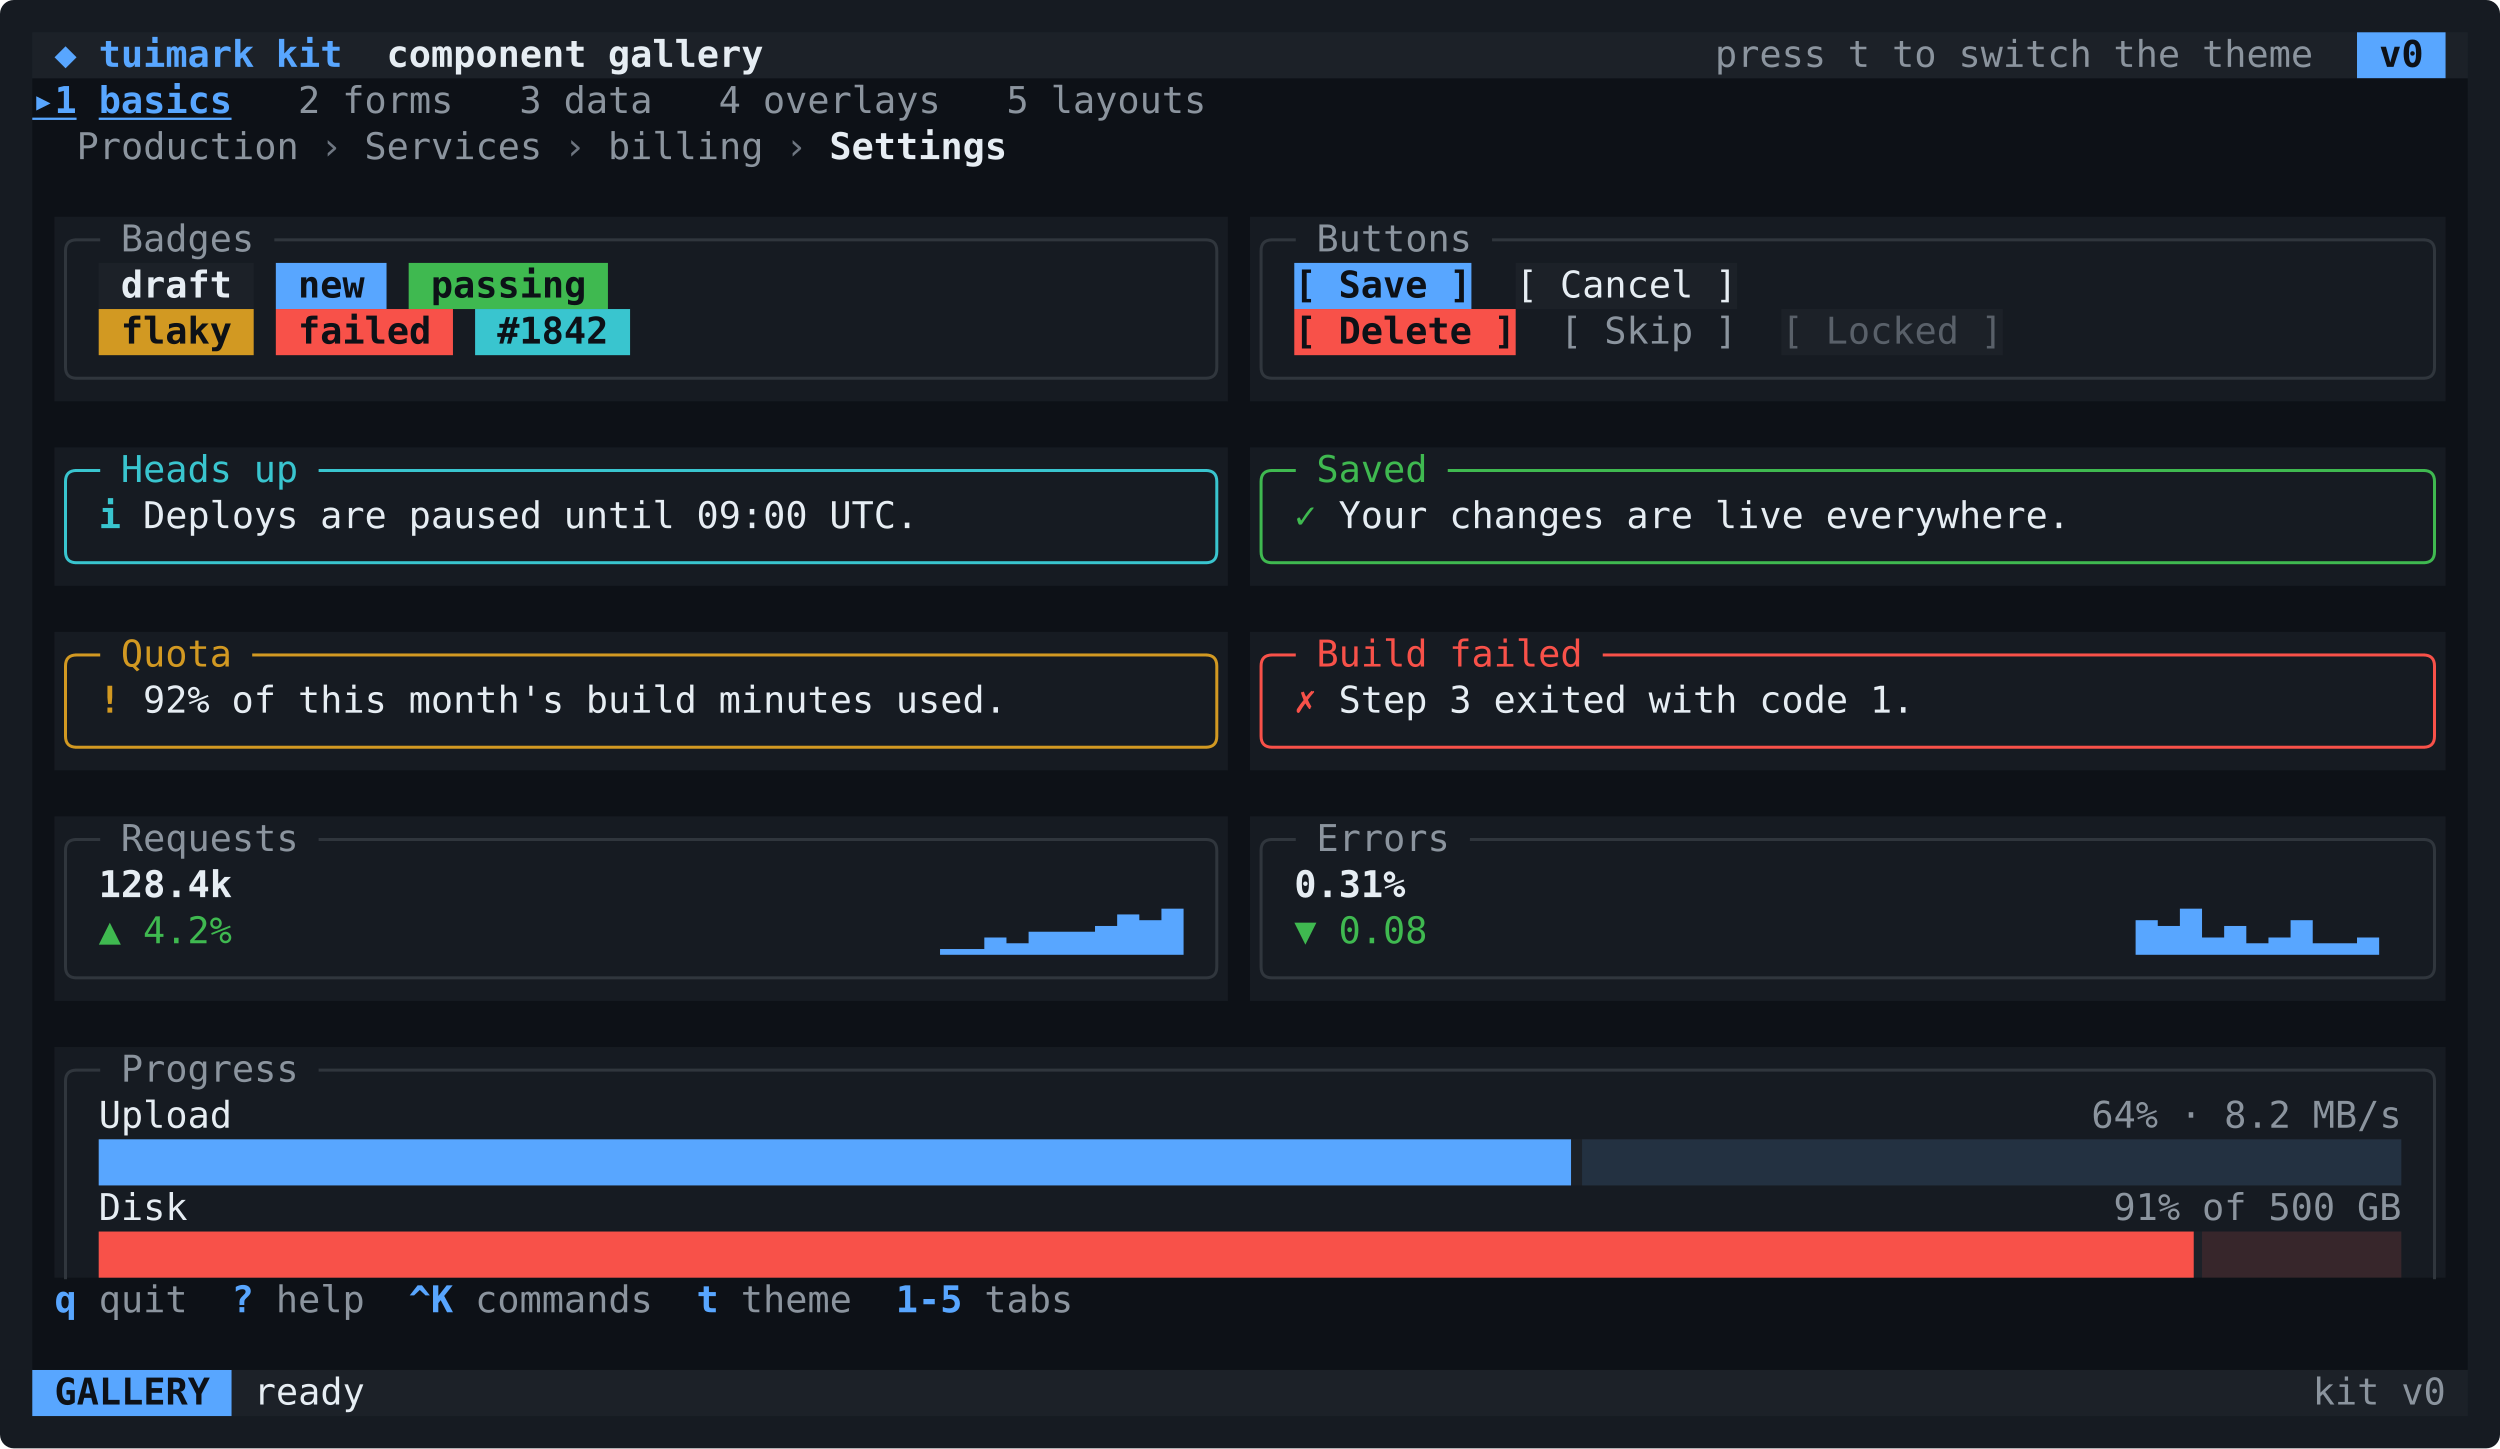
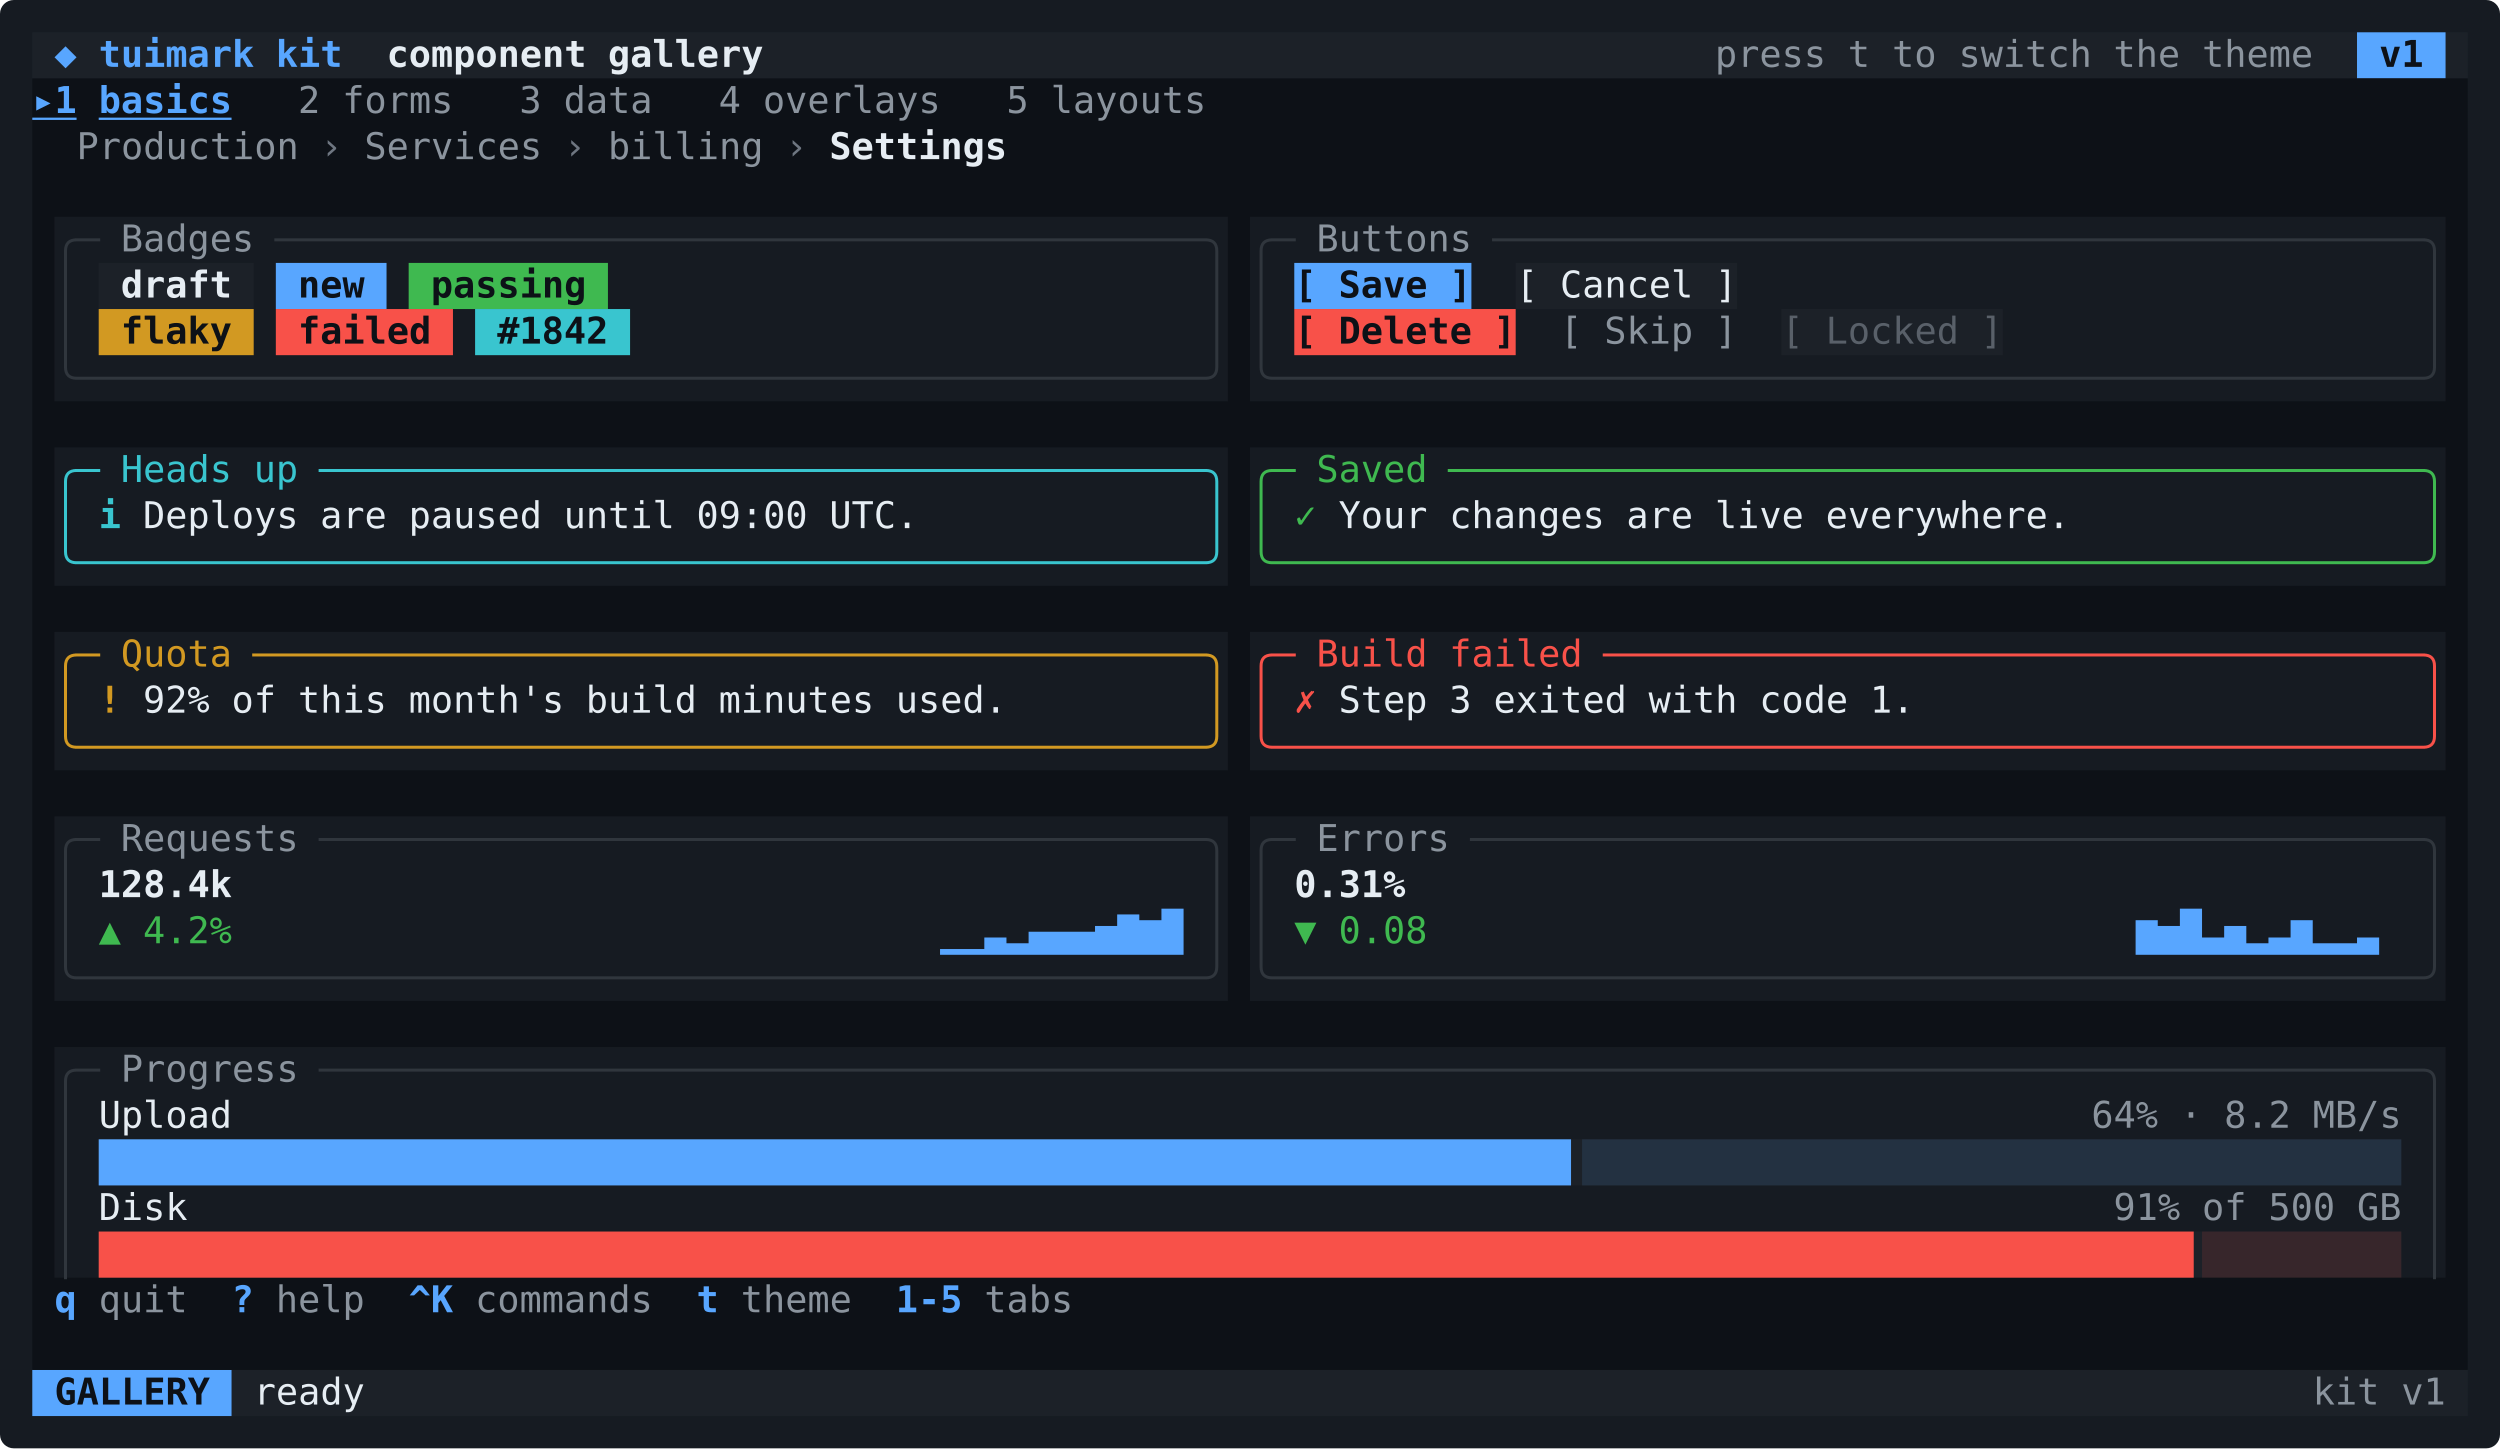
<svg xmlns="http://www.w3.org/2000/svg" width="1084" height="628" viewBox="0 0 1084 628" role="img" aria-label="kit gallery: the basics tab with a breadcrumb, badges, buttons, alerts and stat cards in the kit components, under the tab strip and the key hints">
  <rect width="1084" height="628" rx="6" fill="#161b22" />
  <path fill="#1c2128" d="M14 14h1008v20h-1008zM1060.4 14h9.6v20h-9.6zM42.8 114h67.2v20h-67.2zM657.2 114h96v20h-96zM772.4 134h96v20h-96zM42.8 494h998.4v20h-998.4zM42.8 534h998.4v20h-998.4zM100.4 594h969.6v20h-969.6z" />
  <path fill="#58a6ff" d="M1022 14h38.4v20h-38.4zM119.6 114h48v20h-48zM561.2 114h76.8v20h-76.8zM14 594h86.4v20h-86.4zM407.6 411.5h9.6v2.5h-9.6zM417.2 411.5h9.6v2.5h-9.6zM426.8 406.5h9.6v7.5h-9.6zM436.4 409h9.6v5h-9.6zM446 404h9.6v10h-9.6zM455.6 404h9.6v10h-9.6zM465.2 404h9.6v10h-9.6zM474.8 401.5h9.6v12.5h-9.6zM484.4 396.5h9.6v17.5h-9.6zM494 399h9.6v15h-9.6zM503.6 394h9.6v20h-9.6zM926 399h9.6v15h-9.6zM935.6 401.5h9.6v12.5h-9.6zM945.2 394h9.6v20h-9.6zM954.8 406.5h9.6v7.5h-9.6zM964.4 401.5h9.6v12.5h-9.6zM974 409h9.6v5h-9.6zM983.6 406.5h9.6v7.5h-9.6zM993.2 399h9.6v15h-9.6zM1002.8 409h9.6v5h-9.6zM1012.4 409h9.6v5h-9.6zM1022 406.5h9.6v7.5h-9.6zM42.8 494h9.6v20h-9.6zM52.4 494h9.6v20h-9.6zM62 494h9.6v20h-9.6zM71.6 494h9.6v20h-9.6zM81.2 494h9.6v20h-9.6zM90.8 494h9.6v20h-9.6zM100.4 494h9.6v20h-9.6zM110 494h9.6v20h-9.6zM119.6 494h9.6v20h-9.6zM129.2 494h9.6v20h-9.6zM138.8 494h9.6v20h-9.6zM148.4 494h9.6v20h-9.6zM158 494h9.6v20h-9.6zM167.6 494h9.6v20h-9.6zM177.2 494h9.6v20h-9.6zM186.8 494h9.6v20h-9.6zM196.4 494h9.6v20h-9.6zM206 494h9.6v20h-9.6zM215.6 494h9.6v20h-9.6zM225.2 494h9.6v20h-9.6zM234.8 494h9.6v20h-9.6zM244.4 494h9.6v20h-9.6zM254 494h9.6v20h-9.6zM263.6 494h9.6v20h-9.6zM273.2 494h9.6v20h-9.6zM282.8 494h9.6v20h-9.6zM292.4 494h9.6v20h-9.6zM302 494h9.6v20h-9.6zM311.6 494h9.6v20h-9.6zM321.2 494h9.6v20h-9.6zM330.8 494h9.6v20h-9.6zM340.4 494h9.6v20h-9.6zM350 494h9.6v20h-9.6zM359.6 494h9.6v20h-9.6zM369.2 494h9.6v20h-9.6zM378.8 494h9.6v20h-9.6zM388.4 494h9.6v20h-9.6zM398 494h9.6v20h-9.6zM407.6 494h9.6v20h-9.6zM417.2 494h9.6v20h-9.6zM426.8 494h9.6v20h-9.6zM436.4 494h9.6v20h-9.6zM446 494h9.6v20h-9.6zM455.6 494h9.6v20h-9.6zM465.2 494h9.6v20h-9.6zM474.8 494h9.6v20h-9.6zM484.4 494h9.6v20h-9.6zM494 494h9.6v20h-9.6zM503.6 494h9.6v20h-9.6zM513.2 494h9.6v20h-9.6zM522.8 494h9.6v20h-9.6zM532.4 494h9.6v20h-9.6zM542 494h9.6v20h-9.6zM551.6 494h9.6v20h-9.6zM561.2 494h9.6v20h-9.6zM570.8 494h9.6v20h-9.6zM580.4 494h9.6v20h-9.6zM590 494h9.6v20h-9.6zM599.6 494h9.6v20h-9.6zM609.2 494h9.6v20h-9.6zM618.8 494h9.6v20h-9.6zM628.4 494h9.6v20h-9.6zM638 494h9.6v20h-9.6zM647.6 494h9.6v20h-9.6zM657.2 494h9.6v20h-9.6zM666.8 494h9.6v20h-9.6zM676.4 494h4.8v20h-4.8z" />
  <path fill="#0d1117" d="M14 34h1056v20h-1056zM14 54h1056v20h-1056zM14 74h1056v20h-1056zM14 94h9.6v20h-9.6zM532.4 94h9.6v20h-9.6zM1060.4 94h9.6v20h-9.6zM14 114h9.6v20h-9.6zM532.4 114h9.6v20h-9.6zM1060.4 114h9.6v20h-9.6zM14 134h9.6v20h-9.6zM532.4 134h9.6v20h-9.6zM1060.4 134h9.6v20h-9.6zM14 154h9.6v20h-9.6zM532.4 154h9.6v20h-9.6zM1060.4 154h9.6v20h-9.6zM14 174h1056v20h-1056zM14 194h9.6v20h-9.6zM532.4 194h9.6v20h-9.6zM1060.4 194h9.6v20h-9.6zM14 214h9.6v20h-9.6zM532.4 214h9.6v20h-9.6zM1060.4 214h9.6v20h-9.6zM14 234h9.6v20h-9.6zM532.4 234h9.6v20h-9.6zM1060.4 234h9.6v20h-9.6zM14 254h1056v20h-1056zM14 274h9.6v20h-9.6zM532.4 274h9.6v20h-9.6zM1060.4 274h9.6v20h-9.6zM14 294h9.6v20h-9.6zM532.4 294h9.6v20h-9.6zM1060.4 294h9.6v20h-9.6zM14 314h9.6v20h-9.6zM532.4 314h9.6v20h-9.6zM1060.4 314h9.6v20h-9.6zM14 334h1056v20h-1056zM14 354h9.6v20h-9.6zM532.4 354h9.6v20h-9.6zM1060.4 354h9.6v20h-9.6zM14 374h9.6v20h-9.6zM532.4 374h9.6v20h-9.6zM1060.4 374h9.6v20h-9.6zM14 394h9.6v20h-9.6zM532.4 394h9.6v20h-9.6zM1060.4 394h9.6v20h-9.6zM14 414h9.6v20h-9.6zM532.4 414h9.6v20h-9.6zM1060.4 414h9.6v20h-9.6zM14 434h1056v20h-1056zM14 454h9.6v20h-9.6zM1060.4 454h9.6v20h-9.6zM14 474h9.6v20h-9.6zM1060.4 474h9.6v20h-9.6zM14 494h9.6v20h-9.6zM1060.4 494h9.6v20h-9.6zM14 514h9.6v20h-9.6zM1060.4 514h9.6v20h-9.6zM14 534h9.6v20h-9.6zM1060.4 534h9.6v20h-9.6zM14 554h1056v20h-1056zM14 574h1056v20h-1056z" />
  <path fill="#3fb950" d="M177.2 114h86.4v20h-86.4z" />
  <path fill="#d29922" d="M42.8 134h67.2v20h-67.2z" />
  <path fill="#f85149" d="M119.6 134h76.8v20h-76.8zM561.2 134h96v20h-96zM42.8 534h9.6v20h-9.6zM52.4 534h9.6v20h-9.6zM62 534h9.6v20h-9.6zM71.6 534h9.6v20h-9.6zM81.2 534h9.6v20h-9.6zM90.8 534h9.6v20h-9.6zM100.4 534h9.6v20h-9.6zM110 534h9.6v20h-9.6zM119.6 534h9.6v20h-9.6zM129.2 534h9.6v20h-9.6zM138.8 534h9.6v20h-9.6zM148.4 534h9.6v20h-9.6zM158 534h9.6v20h-9.6zM167.6 534h9.6v20h-9.6zM177.2 534h9.6v20h-9.6zM186.8 534h9.6v20h-9.6zM196.4 534h9.6v20h-9.6zM206 534h9.6v20h-9.6zM215.6 534h9.6v20h-9.6zM225.2 534h9.6v20h-9.6zM234.8 534h9.6v20h-9.6zM244.4 534h9.6v20h-9.6zM254 534h9.6v20h-9.6zM263.6 534h9.6v20h-9.6zM273.2 534h9.6v20h-9.6zM282.8 534h9.6v20h-9.6zM292.4 534h9.6v20h-9.6zM302 534h9.6v20h-9.6zM311.6 534h9.6v20h-9.6zM321.2 534h9.6v20h-9.6zM330.8 534h9.6v20h-9.6zM340.4 534h9.6v20h-9.6zM350 534h9.6v20h-9.6zM359.6 534h9.6v20h-9.6zM369.2 534h9.6v20h-9.6zM378.8 534h9.6v20h-9.6zM388.4 534h9.6v20h-9.6zM398 534h9.6v20h-9.6zM407.6 534h9.6v20h-9.6zM417.2 534h9.6v20h-9.6zM426.8 534h9.6v20h-9.6zM436.4 534h9.6v20h-9.6zM446 534h9.6v20h-9.6zM455.6 534h9.6v20h-9.6zM465.2 534h9.6v20h-9.6zM474.8 534h9.6v20h-9.6zM484.4 534h9.6v20h-9.6zM494 534h9.6v20h-9.6zM503.6 534h9.6v20h-9.6zM513.2 534h9.6v20h-9.6zM522.8 534h9.6v20h-9.6zM532.4 534h9.6v20h-9.6zM542 534h9.6v20h-9.6zM551.6 534h9.6v20h-9.6zM561.2 534h9.6v20h-9.6zM570.8 534h9.6v20h-9.6zM580.4 534h9.6v20h-9.6zM590 534h9.6v20h-9.6zM599.6 534h9.6v20h-9.6zM609.2 534h9.6v20h-9.6zM618.8 534h9.6v20h-9.6zM628.4 534h9.6v20h-9.6zM638 534h9.6v20h-9.6zM647.6 534h9.6v20h-9.6zM657.2 534h9.6v20h-9.6zM666.8 534h9.6v20h-9.6zM676.4 534h9.6v20h-9.6zM686 534h9.6v20h-9.6zM695.6 534h9.6v20h-9.6zM705.2 534h9.6v20h-9.6zM714.8 534h9.6v20h-9.6zM724.4 534h9.6v20h-9.6zM734 534h9.6v20h-9.6zM743.6 534h9.6v20h-9.6zM753.2 534h9.6v20h-9.6zM762.8 534h9.6v20h-9.6zM772.4 534h9.6v20h-9.6zM782 534h9.6v20h-9.6zM791.6 534h9.6v20h-9.6zM801.2 534h9.6v20h-9.6zM810.8 534h9.6v20h-9.6zM820.4 534h9.6v20h-9.6zM830 534h9.6v20h-9.6zM839.6 534h9.6v20h-9.6zM849.2 534h9.6v20h-9.6zM858.8 534h9.6v20h-9.6zM868.4 534h9.6v20h-9.6zM878 534h9.6v20h-9.6zM887.6 534h9.6v20h-9.6zM897.2 534h9.6v20h-9.6zM906.8 534h9.6v20h-9.6zM916.4 534h9.6v20h-9.6zM926 534h9.6v20h-9.6zM935.6 534h9.6v20h-9.6zM945.2 534h6v20h-6z" />
  <path fill="#39c5cf" d="M206 134h67.2v20h-67.2z" />
  <path fill="#58a6ff" fill-opacity="0.121" d="M686 494h9.6v20h-9.6zM695.6 494h9.6v20h-9.6zM705.2 494h9.6v20h-9.6zM714.8 494h9.6v20h-9.6zM724.4 494h9.6v20h-9.6zM734 494h9.6v20h-9.6zM743.6 494h9.6v20h-9.6zM753.2 494h9.6v20h-9.6zM762.8 494h9.6v20h-9.6zM772.4 494h9.6v20h-9.6zM782 494h9.6v20h-9.6zM791.6 494h9.6v20h-9.6zM801.2 494h9.6v20h-9.6zM810.8 494h9.6v20h-9.6zM820.4 494h9.6v20h-9.6zM830 494h9.6v20h-9.6zM839.6 494h9.6v20h-9.6zM849.2 494h9.6v20h-9.6zM858.8 494h9.6v20h-9.6zM868.4 494h9.6v20h-9.6zM878 494h9.6v20h-9.6zM887.6 494h9.6v20h-9.6zM897.2 494h9.6v20h-9.6zM906.8 494h9.6v20h-9.6zM916.4 494h9.6v20h-9.6zM926 494h9.6v20h-9.6zM935.6 494h9.6v20h-9.6zM945.2 494h9.6v20h-9.6zM954.8 494h9.6v20h-9.6zM964.4 494h9.6v20h-9.6zM974 494h9.6v20h-9.6zM983.6 494h9.6v20h-9.6zM993.2 494h9.6v20h-9.6zM1002.8 494h9.6v20h-9.6zM1012.4 494h9.6v20h-9.6zM1022 494h9.6v20h-9.6zM1031.6 494h9.6v20h-9.6z" />
  <path fill="#f85149" fill-opacity="0.121" d="M954.8 534h9.6v20h-9.6zM964.4 534h9.6v20h-9.6zM974 534h9.6v20h-9.6zM983.6 534h9.6v20h-9.6zM993.2 534h9.6v20h-9.6zM1002.8 534h9.6v20h-9.6zM1012.4 534h9.6v20h-9.6zM1022 534h9.6v20h-9.6zM1031.6 534h9.6v20h-9.6z" />
  <g fill="none" stroke-linecap="square" stroke-linejoin="miter">
    <path stroke="#30363d" stroke-width="1.3" d="M33.2 104H33.2Q28.4 104 28.4 108.8V114M33.2 104H42.8M119.6 104H129.2M129.2 104H138.8M138.8 104H148.4M148.4 104H158M158 104H167.6M167.6 104H177.2M177.2 104H186.8M186.8 104H196.4M196.4 104H206M206 104H215.6M215.6 104H225.2M225.2 104H234.8M234.8 104H244.4M244.4 104H254M254 104H263.6M263.6 104H273.2M273.2 104H282.8M282.8 104H292.4M292.4 104H302M302 104H311.6M311.6 104H321.2M321.2 104H330.8M330.8 104H340.4M340.4 104H350M350 104H359.6M359.6 104H369.2M369.2 104H378.8M378.8 104H388.4M388.4 104H398M398 104H407.6M407.6 104H417.2M417.2 104H426.8M426.8 104H436.4M436.4 104H446M446 104H455.6M455.6 104H465.2M465.2 104H474.8M474.8 104H484.4M484.4 104H494M494 104H503.6M503.6 104H513.2M513.2 104H522.8M522.8 104H522.8Q527.6 104 527.6 108.8V114M551.6 104H551.6Q546.8 104 546.8 108.8V114M551.6 104H561.2M647.6 104H657.2M657.2 104H666.8M666.8 104H676.4M676.4 104H686M686 104H695.6M695.6 104H705.2M705.2 104H714.8M714.8 104H724.4M724.4 104H734M734 104H743.6M743.6 104H753.2M753.2 104H762.8M762.8 104H772.4M772.4 104H782M782 104H791.6M791.6 104H801.2M801.2 104H810.8M810.8 104H820.4M820.4 104H830M830 104H839.6M839.6 104H849.2M849.2 104H858.8M858.8 104H868.4M868.4 104H878M878 104H887.6M887.6 104H897.2M897.2 104H906.8M906.8 104H916.4M916.4 104H926M926 104H935.6M935.6 104H945.2M945.2 104H954.8M954.8 104H964.4M964.4 104H974M974 104H983.6M983.6 104H993.2M993.2 104H1002.8M1002.8 104H1012.4M1012.4 104H1022M1022 104H1031.6M1031.6 104H1041.2M1041.2 104H1050.8M1050.8 104H1050.8Q1055.6 104 1055.6 108.8V114M28.4 114V134M527.6 114V134M546.8 114V134M1055.6 114V134M28.4 134V154M527.6 134V154M546.8 134V154M1055.6 134V154M33.2 164H33.2Q28.4 164 28.4 159.2V154M33.2 164H42.8M42.8 164H52.4M52.4 164H62M62 164H71.6M71.6 164H81.2M81.2 164H90.8M90.8 164H100.4M100.4 164H110M110 164H119.6M119.6 164H129.2M129.2 164H138.8M138.8 164H148.4M148.4 164H158M158 164H167.6M167.6 164H177.2M177.2 164H186.8M186.8 164H196.4M196.4 164H206M206 164H215.6M215.6 164H225.2M225.2 164H234.8M234.8 164H244.4M244.4 164H254M254 164H263.6M263.6 164H273.2M273.2 164H282.8M282.8 164H292.4M292.4 164H302M302 164H311.6M311.6 164H321.2M321.2 164H330.8M330.8 164H340.4M340.4 164H350M350 164H359.6M359.6 164H369.2M369.2 164H378.8M378.8 164H388.4M388.4 164H398M398 164H407.6M407.6 164H417.2M417.2 164H426.8M426.8 164H436.4M436.4 164H446M446 164H455.6M455.6 164H465.2M465.2 164H474.8M474.8 164H484.4M484.4 164H494M494 164H503.6M503.6 164H513.2M513.2 164H522.8M522.8 164H522.8Q527.6 164 527.6 159.2V154M551.6 164H551.6Q546.8 164 546.8 159.2V154M551.6 164H561.2M561.2 164H570.8M570.8 164H580.4M580.4 164H590M590 164H599.6M599.6 164H609.2M609.2 164H618.8M618.8 164H628.4M628.4 164H638M638 164H647.6M647.6 164H657.2M657.2 164H666.8M666.8 164H676.4M676.4 164H686M686 164H695.6M695.6 164H705.2M705.2 164H714.8M714.8 164H724.4M724.4 164H734M734 164H743.6M743.6 164H753.2M753.2 164H762.8M762.8 164H772.4M772.4 164H782M782 164H791.6M791.6 164H801.2M801.2 164H810.8M810.8 164H820.4M820.4 164H830M830 164H839.6M839.6 164H849.2M849.2 164H858.8M858.8 164H868.4M868.4 164H878M878 164H887.6M887.6 164H897.2M897.2 164H906.8M906.8 164H916.4M916.4 164H926M926 164H935.6M935.6 164H945.2M945.2 164H954.8M954.8 164H964.4M964.4 164H974M974 164H983.6M983.6 164H993.2M993.2 164H1002.8M1002.8 164H1012.4M1012.4 164H1022M1022 164H1031.6M1031.6 164H1041.2M1041.2 164H1050.8M1050.8 164H1050.8Q1055.6 164 1055.6 159.2V154M33.2 364H33.2Q28.4 364 28.4 368.8V374M33.2 364H42.8M138.8 364H148.4M148.4 364H158M158 364H167.6M167.6 364H177.2M177.2 364H186.8M186.8 364H196.4M196.4 364H206M206 364H215.6M215.6 364H225.2M225.2 364H234.8M234.8 364H244.4M244.4 364H254M254 364H263.6M263.6 364H273.2M273.2 364H282.8M282.8 364H292.4M292.4 364H302M302 364H311.6M311.6 364H321.2M321.2 364H330.8M330.8 364H340.4M340.4 364H350M350 364H359.6M359.6 364H369.2M369.2 364H378.8M378.8 364H388.4M388.4 364H398M398 364H407.6M407.6 364H417.2M417.2 364H426.8M426.8 364H436.4M436.4 364H446M446 364H455.6M455.6 364H465.2M465.2 364H474.8M474.8 364H484.4M484.4 364H494M494 364H503.6M503.6 364H513.2M513.2 364H522.8M522.8 364H522.8Q527.6 364 527.6 368.8V374M551.6 364H551.6Q546.8 364 546.8 368.8V374M551.6 364H561.2M638 364H647.6M647.6 364H657.2M657.2 364H666.8M666.8 364H676.4M676.4 364H686M686 364H695.6M695.6 364H705.2M705.2 364H714.8M714.8 364H724.4M724.4 364H734M734 364H743.6M743.6 364H753.2M753.2 364H762.8M762.8 364H772.4M772.4 364H782M782 364H791.6M791.6 364H801.2M801.2 364H810.8M810.8 364H820.4M820.4 364H830M830 364H839.6M839.6 364H849.2M849.2 364H858.8M858.8 364H868.4M868.4 364H878M878 364H887.6M887.6 364H897.2M897.2 364H906.8M906.8 364H916.4M916.4 364H926M926 364H935.6M935.6 364H945.2M945.2 364H954.8M954.8 364H964.4M964.4 364H974M974 364H983.6M983.6 364H993.2M993.2 364H1002.8M1002.8 364H1012.4M1012.4 364H1022M1022 364H1031.6M1031.6 364H1041.2M1041.2 364H1050.8M1050.8 364H1050.8Q1055.6 364 1055.6 368.8V374M28.4 374V394M527.6 374V394M546.8 374V394M1055.6 374V394M28.4 394V414M527.6 394V414M546.8 394V414M1055.6 394V414M33.2 424H33.2Q28.4 424 28.4 419.2V414M33.2 424H42.8M42.8 424H52.4M52.4 424H62M62 424H71.6M71.6 424H81.2M81.2 424H90.8M90.8 424H100.4M100.4 424H110M110 424H119.6M119.6 424H129.2M129.2 424H138.8M138.8 424H148.4M148.4 424H158M158 424H167.6M167.6 424H177.2M177.2 424H186.8M186.8 424H196.4M196.4 424H206M206 424H215.6M215.6 424H225.2M225.2 424H234.8M234.8 424H244.4M244.4 424H254M254 424H263.6M263.6 424H273.2M273.2 424H282.8M282.8 424H292.4M292.4 424H302M302 424H311.6M311.6 424H321.2M321.2 424H330.8M330.8 424H340.4M340.4 424H350M350 424H359.6M359.6 424H369.2M369.2 424H378.8M378.8 424H388.4M388.4 424H398M398 424H407.6M407.6 424H417.2M417.2 424H426.8M426.8 424H436.4M436.4 424H446M446 424H455.6M455.6 424H465.2M465.2 424H474.8M474.8 424H484.4M484.4 424H494M494 424H503.6M503.6 424H513.2M513.2 424H522.8M522.8 424H522.8Q527.6 424 527.6 419.2V414M551.6 424H551.6Q546.8 424 546.8 419.2V414M551.6 424H561.2M561.2 424H570.8M570.8 424H580.4M580.4 424H590M590 424H599.6M599.6 424H609.2M609.2 424H618.8M618.8 424H628.4M628.4 424H638M638 424H647.6M647.6 424H657.2M657.2 424H666.8M666.8 424H676.4M676.4 424H686M686 424H695.6M695.6 424H705.2M705.2 424H714.8M714.8 424H724.4M724.4 424H734M734 424H743.6M743.6 424H753.2M753.2 424H762.8M762.8 424H772.4M772.4 424H782M782 424H791.6M791.6 424H801.2M801.2 424H810.8M810.8 424H820.4M820.4 424H830M830 424H839.6M839.6 424H849.2M849.2 424H858.8M858.8 424H868.4M868.4 424H878M878 424H887.6M887.6 424H897.2M897.2 424H906.8M906.8 424H916.4M916.4 424H926M926 424H935.6M935.6 424H945.2M945.2 424H954.8M954.8 424H964.4M964.4 424H974M974 424H983.6M983.6 424H993.2M993.2 424H1002.8M1002.8 424H1012.4M1012.4 424H1022M1022 424H1031.6M1031.6 424H1041.2M1041.2 424H1050.8M1050.8 424H1050.8Q1055.6 424 1055.6 419.2V414M33.2 464H33.2Q28.4 464 28.4 468.8V474M33.2 464H42.8M138.8 464H148.4M148.4 464H158M158 464H167.6M167.6 464H177.2M177.2 464H186.8M186.8 464H196.4M196.4 464H206M206 464H215.6M215.6 464H225.2M225.2 464H234.8M234.8 464H244.4M244.4 464H254M254 464H263.6M263.6 464H273.2M273.2 464H282.8M282.8 464H292.4M292.4 464H302M302 464H311.6M311.6 464H321.2M321.2 464H330.8M330.8 464H340.4M340.4 464H350M350 464H359.6M359.6 464H369.2M369.2 464H378.8M378.8 464H388.4M388.4 464H398M398 464H407.6M407.6 464H417.2M417.2 464H426.8M426.8 464H436.4M436.4 464H446M446 464H455.6M455.6 464H465.2M465.2 464H474.8M474.8 464H484.4M484.4 464H494M494 464H503.6M503.6 464H513.2M513.2 464H522.8M522.8 464H532.4M532.4 464H542M542 464H551.6M551.6 464H561.2M561.2 464H570.8M570.8 464H580.4M580.4 464H590M590 464H599.6M599.6 464H609.2M609.2 464H618.8M618.8 464H628.4M628.4 464H638M638 464H647.6M647.6 464H657.2M657.2 464H666.8M666.8 464H676.4M676.4 464H686M686 464H695.6M695.6 464H705.2M705.2 464H714.8M714.8 464H724.4M724.4 464H734M734 464H743.6M743.6 464H753.2M753.2 464H762.8M762.8 464H772.4M772.4 464H782M782 464H791.6M791.6 464H801.2M801.2 464H810.8M810.8 464H820.4M820.4 464H830M830 464H839.6M839.6 464H849.2M849.2 464H858.8M858.8 464H868.4M868.4 464H878M878 464H887.6M887.6 464H897.2M897.2 464H906.8M906.8 464H916.4M916.4 464H926M926 464H935.6M935.6 464H945.2M945.2 464H954.8M954.8 464H964.4M964.4 464H974M974 464H983.6M983.6 464H993.2M993.2 464H1002.8M1002.8 464H1012.4M1012.4 464H1022M1022 464H1031.6M1031.6 464H1041.2M1041.2 464H1050.8M1050.8 464H1050.8Q1055.6 464 1055.6 468.8V474M28.4 474V494M1055.6 474V494M28.4 494V514M1055.6 494V514M28.4 514V534M1055.6 514V534M28.4 534V554M1055.6 534V554" />
    <path stroke="#39c5cf" stroke-width="1.3" d="M33.2 204H33.2Q28.4 204 28.4 208.8V214M33.2 204H42.8M138.8 204H148.4M148.4 204H158M158 204H167.6M167.6 204H177.2M177.2 204H186.8M186.8 204H196.4M196.4 204H206M206 204H215.6M215.6 204H225.2M225.2 204H234.8M234.8 204H244.4M244.4 204H254M254 204H263.6M263.6 204H273.2M273.2 204H282.8M282.8 204H292.4M292.4 204H302M302 204H311.6M311.6 204H321.2M321.2 204H330.8M330.8 204H340.4M340.4 204H350M350 204H359.6M359.6 204H369.2M369.2 204H378.8M378.8 204H388.4M388.4 204H398M398 204H407.6M407.6 204H417.2M417.2 204H426.8M426.8 204H436.4M436.4 204H446M446 204H455.6M455.6 204H465.2M465.2 204H474.8M474.8 204H484.4M484.4 204H494M494 204H503.6M503.6 204H513.2M513.2 204H522.8M522.8 204H522.8Q527.6 204 527.6 208.8V214M28.4 214V234M527.6 214V234M33.2 244H33.2Q28.4 244 28.4 239.2V234M33.2 244H42.8M42.8 244H52.4M52.4 244H62M62 244H71.6M71.6 244H81.2M81.2 244H90.8M90.8 244H100.4M100.4 244H110M110 244H119.6M119.6 244H129.2M129.2 244H138.8M138.8 244H148.4M148.4 244H158M158 244H167.6M167.6 244H177.2M177.2 244H186.8M186.8 244H196.4M196.4 244H206M206 244H215.6M215.6 244H225.2M225.2 244H234.8M234.8 244H244.4M244.4 244H254M254 244H263.6M263.6 244H273.2M273.2 244H282.8M282.8 244H292.4M292.4 244H302M302 244H311.6M311.6 244H321.2M321.2 244H330.8M330.8 244H340.4M340.4 244H350M350 244H359.6M359.6 244H369.2M369.2 244H378.8M378.8 244H388.4M388.4 244H398M398 244H407.6M407.6 244H417.2M417.2 244H426.8M426.8 244H436.4M436.4 244H446M446 244H455.6M455.6 244H465.2M465.2 244H474.8M474.8 244H484.4M484.4 244H494M494 244H503.6M503.6 244H513.2M513.2 244H522.8M522.8 244H522.8Q527.6 244 527.6 239.2V234" />
    <path stroke="#3fb950" stroke-width="1.3" d="M551.6 204H551.6Q546.8 204 546.8 208.8V214M551.6 204H561.2M628.4 204H638M638 204H647.6M647.6 204H657.2M657.2 204H666.8M666.8 204H676.4M676.4 204H686M686 204H695.6M695.6 204H705.2M705.2 204H714.8M714.8 204H724.4M724.4 204H734M734 204H743.6M743.6 204H753.2M753.2 204H762.8M762.8 204H772.4M772.4 204H782M782 204H791.6M791.6 204H801.2M801.2 204H810.8M810.8 204H820.4M820.4 204H830M830 204H839.6M839.6 204H849.2M849.2 204H858.8M858.8 204H868.4M868.4 204H878M878 204H887.6M887.6 204H897.2M897.2 204H906.8M906.8 204H916.4M916.4 204H926M926 204H935.6M935.6 204H945.2M945.2 204H954.8M954.8 204H964.4M964.4 204H974M974 204H983.6M983.6 204H993.2M993.2 204H1002.8M1002.8 204H1012.4M1012.4 204H1022M1022 204H1031.6M1031.6 204H1041.2M1041.2 204H1050.8M1050.8 204H1050.8Q1055.6 204 1055.6 208.8V214M546.8 214V234M1055.6 214V234M551.6 244H551.6Q546.8 244 546.8 239.2V234M551.6 244H561.2M561.2 244H570.8M570.8 244H580.4M580.4 244H590M590 244H599.6M599.6 244H609.2M609.2 244H618.8M618.8 244H628.4M628.4 244H638M638 244H647.6M647.6 244H657.2M657.2 244H666.8M666.8 244H676.4M676.4 244H686M686 244H695.6M695.6 244H705.2M705.2 244H714.8M714.8 244H724.4M724.4 244H734M734 244H743.6M743.6 244H753.2M753.2 244H762.8M762.8 244H772.4M772.4 244H782M782 244H791.6M791.6 244H801.2M801.2 244H810.8M810.8 244H820.4M820.4 244H830M830 244H839.6M839.6 244H849.2M849.2 244H858.8M858.8 244H868.4M868.4 244H878M878 244H887.6M887.6 244H897.2M897.2 244H906.8M906.8 244H916.4M916.4 244H926M926 244H935.6M935.6 244H945.2M945.2 244H954.8M954.8 244H964.4M964.4 244H974M974 244H983.6M983.6 244H993.2M993.2 244H1002.8M1002.8 244H1012.4M1012.4 244H1022M1022 244H1031.6M1031.6 244H1041.2M1041.2 244H1050.8M1050.8 244H1050.8Q1055.6 244 1055.6 239.2V234" />
    <path stroke="#d29922" stroke-width="1.3" d="M33.2 284H33.2Q28.4 284 28.4 288.8V294M33.2 284H42.8M110 284H119.6M119.6 284H129.2M129.2 284H138.8M138.8 284H148.4M148.4 284H158M158 284H167.6M167.6 284H177.2M177.2 284H186.8M186.8 284H196.4M196.4 284H206M206 284H215.6M215.6 284H225.2M225.2 284H234.8M234.8 284H244.4M244.4 284H254M254 284H263.6M263.6 284H273.2M273.2 284H282.8M282.8 284H292.4M292.4 284H302M302 284H311.6M311.6 284H321.2M321.2 284H330.8M330.8 284H340.4M340.4 284H350M350 284H359.6M359.6 284H369.2M369.2 284H378.8M378.8 284H388.4M388.4 284H398M398 284H407.6M407.6 284H417.2M417.2 284H426.8M426.8 284H436.4M436.4 284H446M446 284H455.6M455.6 284H465.2M465.2 284H474.8M474.8 284H484.4M484.4 284H494M494 284H503.6M503.6 284H513.2M513.2 284H522.8M522.8 284H522.8Q527.6 284 527.6 288.8V294M28.4 294V314M527.6 294V314M33.2 324H33.2Q28.4 324 28.4 319.2V314M33.2 324H42.8M42.8 324H52.4M52.4 324H62M62 324H71.6M71.6 324H81.2M81.2 324H90.8M90.8 324H100.4M100.4 324H110M110 324H119.6M119.6 324H129.2M129.2 324H138.8M138.8 324H148.4M148.4 324H158M158 324H167.6M167.6 324H177.2M177.2 324H186.8M186.8 324H196.4M196.4 324H206M206 324H215.6M215.6 324H225.2M225.2 324H234.8M234.8 324H244.4M244.4 324H254M254 324H263.6M263.6 324H273.2M273.2 324H282.8M282.8 324H292.4M292.4 324H302M302 324H311.6M311.6 324H321.2M321.2 324H330.8M330.8 324H340.4M340.4 324H350M350 324H359.6M359.6 324H369.2M369.2 324H378.8M378.8 324H388.4M388.4 324H398M398 324H407.6M407.6 324H417.2M417.2 324H426.8M426.8 324H436.4M436.4 324H446M446 324H455.6M455.6 324H465.2M465.2 324H474.8M474.8 324H484.4M484.4 324H494M494 324H503.6M503.6 324H513.2M513.2 324H522.8M522.8 324H522.8Q527.6 324 527.6 319.2V314" />
    <path stroke="#f85149" stroke-width="1.3" d="M551.6 284H551.6Q546.8 284 546.8 288.8V294M551.6 284H561.2M695.6 284H705.2M705.2 284H714.8M714.8 284H724.4M724.4 284H734M734 284H743.6M743.6 284H753.2M753.2 284H762.8M762.8 284H772.4M772.4 284H782M782 284H791.6M791.6 284H801.2M801.2 284H810.8M810.8 284H820.4M820.4 284H830M830 284H839.6M839.6 284H849.2M849.2 284H858.8M858.8 284H868.4M868.4 284H878M878 284H887.6M887.6 284H897.2M897.2 284H906.8M906.8 284H916.4M916.4 284H926M926 284H935.6M935.6 284H945.2M945.2 284H954.8M954.8 284H964.4M964.4 284H974M974 284H983.6M983.6 284H993.2M993.2 284H1002.8M1002.8 284H1012.4M1012.4 284H1022M1022 284H1031.6M1031.6 284H1041.2M1041.2 284H1050.8M1050.8 284H1050.8Q1055.6 284 1055.6 288.8V294M546.8 294V314M1055.6 294V314M551.6 324H551.6Q546.8 324 546.8 319.2V314M551.6 324H561.2M561.2 324H570.8M570.8 324H580.4M580.4 324H590M590 324H599.6M599.6 324H609.2M609.2 324H618.8M618.8 324H628.4M628.4 324H638M638 324H647.6M647.6 324H657.2M657.2 324H666.8M666.8 324H676.4M676.4 324H686M686 324H695.6M695.6 324H705.2M705.2 324H714.8M714.8 324H724.4M724.4 324H734M734 324H743.6M743.6 324H753.2M753.2 324H762.8M762.8 324H772.4M772.4 324H782M782 324H791.6M791.6 324H801.2M801.2 324H810.8M810.8 324H820.4M820.4 324H830M830 324H839.6M839.6 324H849.2M849.2 324H858.8M858.8 324H868.4M868.4 324H878M878 324H887.6M887.6 324H897.2M897.2 324H906.8M906.8 324H916.4M916.4 324H926M926 324H935.6M935.6 324H945.2M945.2 324H954.8M954.8 324H964.4M964.4 324H974M974 324H983.6M983.6 324H993.2M993.2 324H1002.8M1002.8 324H1012.4M1012.4 324H1022M1022 324H1031.6M1031.6 324H1041.2M1041.2 324H1050.8M1050.8 324H1050.8Q1055.6 324 1055.6 319.2V314" />
  </g>
  <g font-family="'JetBrains Mono','SF Mono',SFMono-Regular,Menlo,Consolas,'DejaVu Sans Mono','Noto Sans Mono',monospace" font-size="16" xml:space="preserve">
    <text x="23.6" y="29" textLength="9.6" lengthAdjust="spacing" fill="#58a6ff" font-weight="700">◆</text>
    <text x="42.8" y="29" textLength="67.2" lengthAdjust="spacing" fill="#58a6ff" font-weight="700">tuimark</text>
    <text x="119.6" y="29" textLength="28.8" lengthAdjust="spacing" fill="#58a6ff" font-weight="700">kit</text>
    <text x="167.6" y="29" textLength="86.4" lengthAdjust="spacing" fill="#e6edf3" font-weight="700">component</text>
    <text x="263.6" y="29" textLength="67.2" lengthAdjust="spacing" fill="#e6edf3" font-weight="700">gallery</text>
    <text x="743.6" y="29" textLength="48" lengthAdjust="spacing" fill="#8b949e">press</text>
    <text x="801.2" y="29" textLength="9.6" lengthAdjust="spacing" fill="#8b949e">t</text>
    <text x="820.4" y="29" textLength="19.2" lengthAdjust="spacing" fill="#8b949e">to</text>
    <text x="849.2" y="29" textLength="57.6" lengthAdjust="spacing" fill="#8b949e">switch</text>
    <text x="916.4" y="29" textLength="28.8" lengthAdjust="spacing" fill="#8b949e">the</text>
    <text x="954.8" y="29" textLength="48" lengthAdjust="spacing" fill="#8b949e">theme</text>
-     <text x="1031.6" y="29" textLength="19.2" lengthAdjust="spacing" fill="#0d1117" font-weight="700">v0</text>
+     <text x="1031.6" y="29" textLength="19.2" lengthAdjust="spacing" fill="#0d1117" font-weight="700">v1</text>
    <text x="14" y="49" textLength="19.2" lengthAdjust="spacing" fill="#58a6ff" font-weight="700">▸1</text>
    <rect x="14" y="51" width="19.2" height="1" fill="#58a6ff" />
    <text x="42.8" y="49" textLength="57.6" lengthAdjust="spacing" fill="#58a6ff" font-weight="700">basics</text>
    <rect x="42.8" y="51" width="57.6" height="1" fill="#58a6ff" />
    <text x="129.2" y="49" textLength="9.6" lengthAdjust="spacing" fill="#8b949e">2</text>
    <text x="148.4" y="49" textLength="48" lengthAdjust="spacing" fill="#8b949e">forms</text>
    <text x="225.2" y="49" textLength="9.6" lengthAdjust="spacing" fill="#8b949e">3</text>
    <text x="244.4" y="49" textLength="38.4" lengthAdjust="spacing" fill="#8b949e">data</text>
    <text x="311.6" y="49" textLength="9.6" lengthAdjust="spacing" fill="#8b949e">4</text>
    <text x="330.8" y="49" textLength="76.8" lengthAdjust="spacing" fill="#8b949e">overlays</text>
    <text x="436.4" y="49" textLength="9.6" lengthAdjust="spacing" fill="#8b949e">5</text>
    <text x="455.6" y="49" textLength="67.2" lengthAdjust="spacing" fill="#8b949e">layouts</text>
    <text x="33.2" y="69" textLength="96" lengthAdjust="spacing" fill="#8b949e">Production</text>
    <text x="138.8" y="69" textLength="9.6" lengthAdjust="spacing" fill="#6e7681">›</text>
    <text x="158" y="69" textLength="76.8" lengthAdjust="spacing" fill="#8b949e">Services</text>
    <text x="244.4" y="69" textLength="9.6" lengthAdjust="spacing" fill="#6e7681">›</text>
    <text x="263.6" y="69" textLength="67.2" lengthAdjust="spacing" fill="#8b949e">billing</text>
    <text x="340.4" y="69" textLength="9.6" lengthAdjust="spacing" fill="#6e7681">›</text>
    <text x="359.6" y="69" textLength="76.8" lengthAdjust="spacing" fill="#e6edf3" font-weight="700">Settings</text>
    <text x="52.4" y="109" textLength="57.6" lengthAdjust="spacing" fill="#8b949e">Badges</text>
    <text x="570.8" y="109" textLength="67.2" lengthAdjust="spacing" fill="#8b949e">Buttons</text>
    <text x="52.4" y="129" textLength="48" lengthAdjust="spacing" fill="#e6edf3" font-weight="700">draft</text>
    <text x="129.2" y="129" textLength="28.8" lengthAdjust="spacing" fill="#0d1117" font-weight="700">new</text>
    <text x="186.8" y="129" textLength="67.2" lengthAdjust="spacing" fill="#0d1117" font-weight="700">passing</text>
    <text x="561.2" y="129" textLength="9.6" lengthAdjust="spacing" fill="#0d1117" font-weight="700">[</text>
    <text x="580.4" y="129" textLength="38.4" lengthAdjust="spacing" fill="#0d1117" font-weight="700">Save</text>
    <text x="628.4" y="129" textLength="9.6" lengthAdjust="spacing" fill="#0d1117" font-weight="700">]</text>
    <text x="657.2" y="129" textLength="9.6" lengthAdjust="spacing" fill="#e6edf3">[</text>
    <text x="676.4" y="129" textLength="57.6" lengthAdjust="spacing" fill="#e6edf3">Cancel</text>
    <text x="743.6" y="129" textLength="9.6" lengthAdjust="spacing" fill="#e6edf3">]</text>
    <text x="52.4" y="149" textLength="48" lengthAdjust="spacing" fill="#0d1117" font-weight="700">flaky</text>
    <text x="129.2" y="149" textLength="57.6" lengthAdjust="spacing" fill="#0d1117" font-weight="700">failed</text>
    <text x="215.6" y="149" textLength="48" lengthAdjust="spacing" fill="#0d1117" font-weight="700">#1842</text>
    <text x="561.2" y="149" textLength="9.6" lengthAdjust="spacing" fill="#0d1117" font-weight="700">[</text>
    <text x="580.4" y="149" textLength="57.6" lengthAdjust="spacing" fill="#0d1117" font-weight="700">Delete</text>
    <text x="647.6" y="149" textLength="9.6" lengthAdjust="spacing" fill="#0d1117" font-weight="700">]</text>
    <text x="676.4" y="149" textLength="9.6" lengthAdjust="spacing" fill="#8b949e">[</text>
    <text x="695.6" y="149" textLength="38.4" lengthAdjust="spacing" fill="#8b949e">Skip</text>
    <text x="743.6" y="149" textLength="9.6" lengthAdjust="spacing" fill="#8b949e">]</text>
    <text x="772.4" y="149" textLength="9.6" lengthAdjust="spacing" fill="#8b949e" fill-opacity="0.55">[</text>
    <text x="791.6" y="149" textLength="57.6" lengthAdjust="spacing" fill="#8b949e" fill-opacity="0.55">Locked</text>
    <text x="858.8" y="149" textLength="9.6" lengthAdjust="spacing" fill="#8b949e" fill-opacity="0.55">]</text>
    <text x="52.4" y="209" textLength="48" lengthAdjust="spacing" fill="#39c5cf">Heads</text>
    <text x="110" y="209" textLength="19.2" lengthAdjust="spacing" fill="#39c5cf">up</text>
    <text x="570.8" y="209" textLength="48" lengthAdjust="spacing" fill="#3fb950">Saved</text>
    <text x="42.8" y="229" textLength="9.6" lengthAdjust="spacing" fill="#39c5cf" font-weight="700">i</text>
    <text x="62" y="229" textLength="67.2" lengthAdjust="spacing" fill="#e6edf3">Deploys</text>
    <text x="138.8" y="229" textLength="28.8" lengthAdjust="spacing" fill="#e6edf3">are</text>
    <text x="177.2" y="229" textLength="57.6" lengthAdjust="spacing" fill="#e6edf3">paused</text>
    <text x="244.4" y="229" textLength="48" lengthAdjust="spacing" fill="#e6edf3">until</text>
    <text x="302" y="229" textLength="48" lengthAdjust="spacing" fill="#e6edf3">09:00</text>
    <text x="359.6" y="229" textLength="38.4" lengthAdjust="spacing" fill="#e6edf3">UTC.</text>
    <text x="561.2" y="229" textLength="9.6" lengthAdjust="spacing" fill="#3fb950" font-weight="700">✓</text>
    <text x="580.4" y="229" textLength="38.4" lengthAdjust="spacing" fill="#e6edf3">Your</text>
    <text x="628.4" y="229" textLength="67.2" lengthAdjust="spacing" fill="#e6edf3">changes</text>
    <text x="705.2" y="229" textLength="28.8" lengthAdjust="spacing" fill="#e6edf3">are</text>
    <text x="743.6" y="229" textLength="38.4" lengthAdjust="spacing" fill="#e6edf3">live</text>
    <text x="791.6" y="229" textLength="105.6" lengthAdjust="spacing" fill="#e6edf3">everywhere.</text>
    <text x="52.4" y="289" textLength="48" lengthAdjust="spacing" fill="#d29922">Quota</text>
    <text x="570.8" y="289" textLength="48" lengthAdjust="spacing" fill="#f85149">Build</text>
    <text x="628.4" y="289" textLength="57.6" lengthAdjust="spacing" fill="#f85149">failed</text>
    <text x="42.8" y="309" textLength="9.6" lengthAdjust="spacing" fill="#d29922" font-weight="700">!</text>
    <text x="62" y="309" textLength="28.8" lengthAdjust="spacing" fill="#e6edf3">92%</text>
    <text x="100.4" y="309" textLength="19.2" lengthAdjust="spacing" fill="#e6edf3">of</text>
    <text x="129.2" y="309" textLength="38.4" lengthAdjust="spacing" fill="#e6edf3">this</text>
    <text x="177.2" y="309" textLength="67.2" lengthAdjust="spacing" fill="#e6edf3">month's</text>
    <text x="254" y="309" textLength="48" lengthAdjust="spacing" fill="#e6edf3">build</text>
    <text x="311.6" y="309" textLength="67.2" lengthAdjust="spacing" fill="#e6edf3">minutes</text>
    <text x="388.4" y="309" textLength="48" lengthAdjust="spacing" fill="#e6edf3">used.</text>
    <text x="561.2" y="309" textLength="9.6" lengthAdjust="spacing" fill="#f85149" font-weight="700">✗</text>
    <text x="580.4" y="309" textLength="38.4" lengthAdjust="spacing" fill="#e6edf3">Step</text>
    <text x="628.4" y="309" textLength="9.6" lengthAdjust="spacing" fill="#e6edf3">3</text>
    <text x="647.6" y="309" textLength="57.6" lengthAdjust="spacing" fill="#e6edf3">exited</text>
    <text x="714.8" y="309" textLength="38.4" lengthAdjust="spacing" fill="#e6edf3">with</text>
    <text x="762.8" y="309" textLength="38.4" lengthAdjust="spacing" fill="#e6edf3">code</text>
    <text x="810.8" y="309" textLength="19.2" lengthAdjust="spacing" fill="#e6edf3">1.</text>
    <text x="52.4" y="369" textLength="76.8" lengthAdjust="spacing" fill="#8b949e">Requests</text>
    <text x="570.8" y="369" textLength="57.6" lengthAdjust="spacing" fill="#8b949e">Errors</text>
    <text x="42.8" y="389" textLength="57.6" lengthAdjust="spacing" fill="#e6edf3" font-weight="700">128.4k</text>
    <text x="561.2" y="389" textLength="48" lengthAdjust="spacing" fill="#e6edf3" font-weight="700">0.31%</text>
    <text x="42.8" y="409" textLength="9.6" lengthAdjust="spacing" fill="#3fb950">▲</text>
    <text x="62" y="409" textLength="38.4" lengthAdjust="spacing" fill="#3fb950">4.2%</text>
    <text x="561.2" y="409" textLength="9.6" lengthAdjust="spacing" fill="#3fb950">▼</text>
    <text x="580.4" y="409" textLength="38.4" lengthAdjust="spacing" fill="#3fb950">0.08</text>
    <text x="52.4" y="469" textLength="76.8" lengthAdjust="spacing" fill="#8b949e">Progress</text>
    <text x="42.8" y="489" textLength="57.6" lengthAdjust="spacing" fill="#e6edf3">Upload</text>
    <text x="906.8" y="489" textLength="28.8" lengthAdjust="spacing" fill="#8b949e">64%</text>
    <text x="945.2" y="489" textLength="9.6" lengthAdjust="spacing" fill="#8b949e">·</text>
    <text x="964.4" y="489" textLength="28.8" lengthAdjust="spacing" fill="#8b949e">8.2</text>
    <text x="1002.8" y="489" textLength="38.4" lengthAdjust="spacing" fill="#8b949e">MB/s</text>
    <text x="42.8" y="529" textLength="38.4" lengthAdjust="spacing" fill="#e6edf3">Disk</text>
    <text x="916.4" y="529" textLength="28.8" lengthAdjust="spacing" fill="#8b949e">91%</text>
    <text x="954.8" y="529" textLength="19.2" lengthAdjust="spacing" fill="#8b949e">of</text>
    <text x="983.6" y="529" textLength="28.8" lengthAdjust="spacing" fill="#8b949e">500</text>
    <text x="1022" y="529" textLength="19.2" lengthAdjust="spacing" fill="#8b949e">GB</text>
    <text x="23.6" y="569" textLength="9.6" lengthAdjust="spacing" fill="#58a6ff" font-weight="700">q</text>
    <text x="42.8" y="569" textLength="38.4" lengthAdjust="spacing" fill="#8b949e">quit</text>
    <text x="100.4" y="569" textLength="9.6" lengthAdjust="spacing" fill="#58a6ff" font-weight="700">?</text>
    <text x="119.6" y="569" textLength="38.4" lengthAdjust="spacing" fill="#8b949e">help</text>
    <text x="177.2" y="569" textLength="19.2" lengthAdjust="spacing" fill="#58a6ff" font-weight="700">^K</text>
    <text x="206" y="569" textLength="76.8" lengthAdjust="spacing" fill="#8b949e">commands</text>
    <text x="302" y="569" textLength="9.6" lengthAdjust="spacing" fill="#58a6ff" font-weight="700">t</text>
    <text x="321.2" y="569" textLength="48" lengthAdjust="spacing" fill="#8b949e">theme</text>
    <text x="388.4" y="569" textLength="28.8" lengthAdjust="spacing" fill="#58a6ff" font-weight="700">1-5</text>
    <text x="426.8" y="569" textLength="38.4" lengthAdjust="spacing" fill="#8b949e">tabs</text>
    <text x="23.6" y="609" textLength="67.2" lengthAdjust="spacing" fill="#0d1117" font-weight="700">GALLERY</text>
    <text x="110" y="609" textLength="48" lengthAdjust="spacing" fill="#e6edf3">ready</text>
    <text x="1002.8" y="609" textLength="28.8" lengthAdjust="spacing" fill="#8b949e">kit</text>
-     <text x="1041.2" y="609" textLength="19.2" lengthAdjust="spacing" fill="#8b949e">v0</text>
+     <text x="1041.2" y="609" textLength="19.2" lengthAdjust="spacing" fill="#8b949e">v1</text>
  </g>
</svg>
